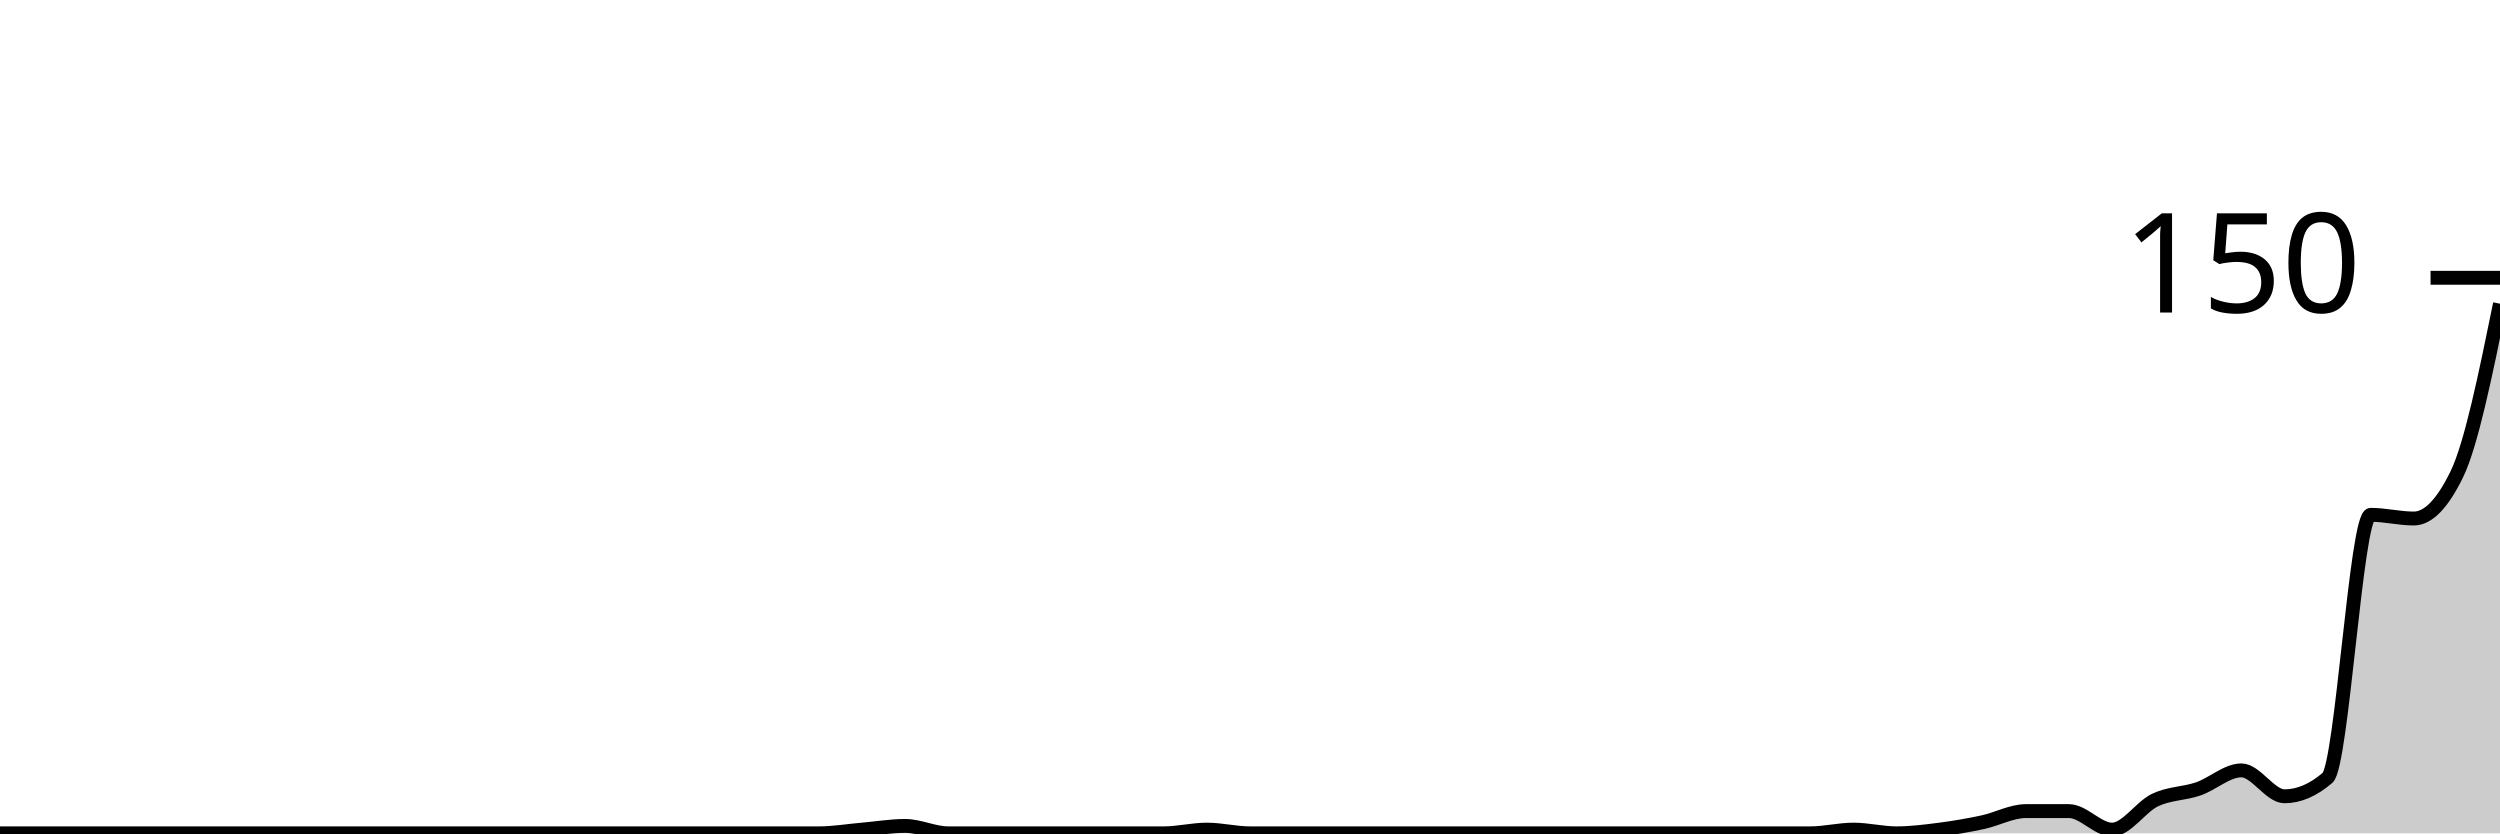
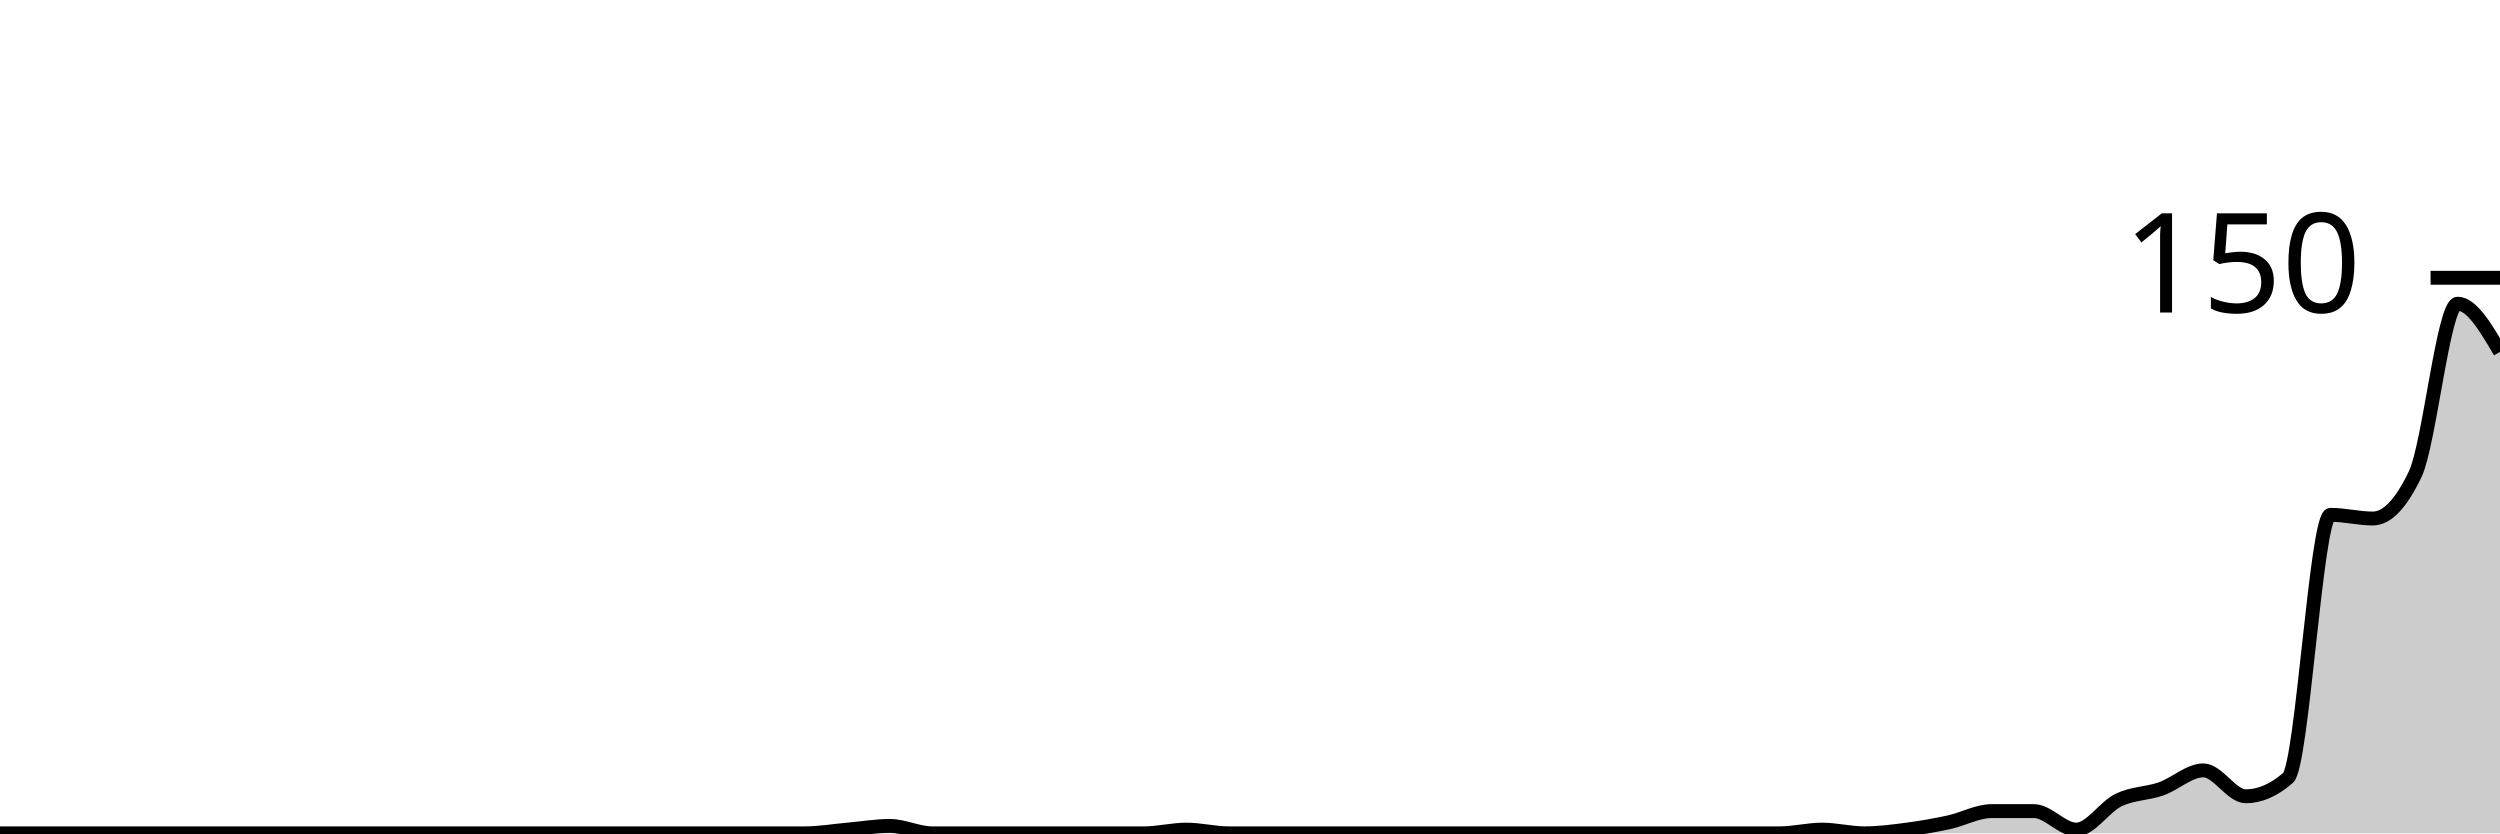
<svg xmlns="http://www.w3.org/2000/svg" viewBox="0 0 180 60">
  <g transform="translate(0,20)">
-     <path class="area" fill="rgba(0, 0, 0, 0.2)" d="M0,40C1.034,40,2.069,40,3.103,40C4.138,40,5.172,40,6.207,40C7.241,40,8.276,40,9.31,40C10.345,40,11.379,40,12.414,40C13.448,40,14.483,40,15.517,40C16.552,40,17.586,40,18.621,40C19.655,40,20.69,40,21.724,40C22.759,40,23.793,40,24.828,40C25.862,40,26.897,40,27.931,40C28.966,40,30,40,31.034,40C32.069,40,33.103,40,34.138,40C35.172,40,36.207,40,37.241,40C38.276,40,39.31,40,40.345,40C41.379,40,42.414,40,43.448,40C44.483,40,45.517,40,46.552,40C47.586,40,48.621,40,49.655,40C50.69,40,51.724,40,52.759,40C53.793,40,54.828,40,55.862,40C56.897,40,57.931,40,58.966,40C60,40,61.034,39.822,62.069,39.733C63.103,39.644,64.138,39.467,65.172,39.467C66.207,39.467,67.241,40,68.276,40C69.31,40,70.345,40,71.379,40C72.414,40,73.448,40,74.483,40C75.517,40,76.552,40,77.586,40C78.621,40,79.655,40,80.69,40C81.724,40,82.759,40,83.793,40C84.828,40,85.862,39.733,86.897,39.733C87.931,39.733,88.966,40,90,40C91.034,40,92.069,40,93.103,40C94.138,40,95.172,40,96.207,40C97.241,40,98.276,40,99.31,40C100.345,40,101.379,40,102.414,40C103.448,40,104.483,40,105.517,40C106.552,40,107.586,40,108.621,40C109.655,40,110.69,40,111.724,40C112.759,40,113.793,40,114.828,40C115.862,40,116.897,40,117.931,40C118.966,40,120,40,121.034,40C122.069,40,123.103,40,124.138,40C125.172,40,126.207,40,127.241,40C128.276,40,129.31,40,130.345,40C131.379,40,132.414,39.733,133.448,39.733C134.483,39.733,135.517,40,136.552,40C137.586,40,138.621,39.867,139.655,39.733C140.69,39.6,141.724,39.422,142.759,39.2C143.793,38.978,144.828,38.4,145.862,38.4C146.897,38.4,147.931,38.4,148.966,38.4C150,38.4,151.034,39.733,152.069,39.733C153.103,39.733,154.138,38.089,155.172,37.6C156.207,37.111,157.241,37.156,158.276,36.8C159.31,36.444,160.345,35.467,161.379,35.467C162.414,35.467,163.448,37.333,164.483,37.333C165.517,37.333,166.552,36.889,167.586,36C168.621,35.111,169.655,17.067,170.69,17.067C171.724,17.067,172.759,17.333,173.793,17.333C174.828,17.333,175.862,16.267,176.897,14.133C177.931,12,178.966,6.933,180,1.867L180,40C178.966,40,177.931,40,176.897,40C175.862,40,174.828,40,173.793,40C172.759,40,171.724,40,170.69,40C169.655,40,168.621,40,167.586,40C166.552,40,165.517,40,164.483,40C163.448,40,162.414,40,161.379,40C160.345,40,159.31,40,158.276,40C157.241,40,156.207,40,155.172,40C154.138,40,153.103,40,152.069,40C151.034,40,150,40,148.966,40C147.931,40,146.897,40,145.862,40C144.828,40,143.793,40,142.759,40C141.724,40,140.69,40,139.655,40C138.621,40,137.586,40,136.552,40C135.517,40,134.483,40,133.448,40C132.414,40,131.379,40,130.345,40C129.31,40,128.276,40,127.241,40C126.207,40,125.172,40,124.138,40C123.103,40,122.069,40,121.034,40C120,40,118.966,40,117.931,40C116.897,40,115.862,40,114.828,40C113.793,40,112.759,40,111.724,40C110.69,40,109.655,40,108.621,40C107.586,40,106.552,40,105.517,40C104.483,40,103.448,40,102.414,40C101.379,40,100.345,40,99.31,40C98.276,40,97.241,40,96.207,40C95.172,40,94.138,40,93.103,40C92.069,40,91.034,40,90,40C88.966,40,87.931,40,86.897,40C85.862,40,84.828,40,83.793,40C82.759,40,81.724,40,80.69,40C79.655,40,78.621,40,77.586,40C76.552,40,75.517,40,74.483,40C73.448,40,72.414,40,71.379,40C70.345,40,69.31,40,68.276,40C67.241,40,66.207,40,65.172,40C64.138,40,63.103,40,62.069,40C61.034,40,60,40,58.966,40C57.931,40,56.897,40,55.862,40C54.828,40,53.793,40,52.759,40C51.724,40,50.69,40,49.655,40C48.621,40,47.586,40,46.552,40C45.517,40,44.483,40,43.448,40C42.414,40,41.379,40,40.345,40C39.31,40,38.276,40,37.241,40C36.207,40,35.172,40,34.138,40C33.103,40,32.069,40,31.034,40C30,40,28.966,40,27.931,40C26.897,40,25.862,40,24.828,40C23.793,40,22.759,40,21.724,40C20.69,40,19.655,40,18.621,40C17.586,40,16.552,40,15.517,40C14.483,40,13.448,40,12.414,40C11.379,40,10.345,40,9.31,40C8.276,40,7.241,40,6.207,40C5.172,40,4.138,40,3.103,40C2.069,40,1.034,40,0,40Z" />
-     <path class="line" stroke="black" fill="none" d="M0,40C1.034,40,2.069,40,3.103,40C4.138,40,5.172,40,6.207,40C7.241,40,8.276,40,9.31,40C10.345,40,11.379,40,12.414,40C13.448,40,14.483,40,15.517,40C16.552,40,17.586,40,18.621,40C19.655,40,20.69,40,21.724,40C22.759,40,23.793,40,24.828,40C25.862,40,26.897,40,27.931,40C28.966,40,30,40,31.034,40C32.069,40,33.103,40,34.138,40C35.172,40,36.207,40,37.241,40C38.276,40,39.31,40,40.345,40C41.379,40,42.414,40,43.448,40C44.483,40,45.517,40,46.552,40C47.586,40,48.621,40,49.655,40C50.69,40,51.724,40,52.759,40C53.793,40,54.828,40,55.862,40C56.897,40,57.931,40,58.966,40C60,40,61.034,39.822,62.069,39.733C63.103,39.644,64.138,39.467,65.172,39.467C66.207,39.467,67.241,40,68.276,40C69.31,40,70.345,40,71.379,40C72.414,40,73.448,40,74.483,40C75.517,40,76.552,40,77.586,40C78.621,40,79.655,40,80.69,40C81.724,40,82.759,40,83.793,40C84.828,40,85.862,39.733,86.897,39.733C87.931,39.733,88.966,40,90,40C91.034,40,92.069,40,93.103,40C94.138,40,95.172,40,96.207,40C97.241,40,98.276,40,99.31,40C100.345,40,101.379,40,102.414,40C103.448,40,104.483,40,105.517,40C106.552,40,107.586,40,108.621,40C109.655,40,110.69,40,111.724,40C112.759,40,113.793,40,114.828,40C115.862,40,116.897,40,117.931,40C118.966,40,120,40,121.034,40C122.069,40,123.103,40,124.138,40C125.172,40,126.207,40,127.241,40C128.276,40,129.31,40,130.345,40C131.379,40,132.414,39.733,133.448,39.733C134.483,39.733,135.517,40,136.552,40C137.586,40,138.621,39.867,139.655,39.733C140.69,39.6,141.724,39.422,142.759,39.2C143.793,38.978,144.828,38.4,145.862,38.4C146.897,38.4,147.931,38.4,148.966,38.4C150,38.4,151.034,39.733,152.069,39.733C153.103,39.733,154.138,38.089,155.172,37.6C156.207,37.111,157.241,37.156,158.276,36.8C159.31,36.444,160.345,35.467,161.379,35.467C162.414,35.467,163.448,37.333,164.483,37.333C165.517,37.333,166.552,36.889,167.586,36C168.621,35.111,169.655,17.067,170.69,17.067C171.724,17.067,172.759,17.333,173.793,17.333C174.828,17.333,175.862,16.267,176.897,14.133C177.931,12,178.966,6.933,180,1.867" />
+     <path class="area" fill="rgba(0, 0, 0, 0.2)" d="M0,40C1.017,40,2.034,40,3.051,40C4.068,40,5.085,40,6.102,40C7.119,40,8.136,40,9.153,40C10.169,40,11.186,40,12.203,40C13.22,40,14.237,40,15.254,40C16.271,40,17.288,40,18.305,40C19.322,40,20.339,40,21.356,40C22.373,40,23.39,40,24.407,40C25.424,40,26.441,40,27.458,40C28.475,40,29.492,40,30.508,40C31.525,40,32.542,40,33.559,40C34.576,40,35.593,40,36.61,40C37.627,40,38.644,40,39.661,40C40.678,40,41.695,40,42.712,40C43.729,40,44.746,40,45.763,40C46.78,40,47.797,40,48.814,40C49.831,40,50.847,40,51.864,40C52.881,40,53.898,40,54.915,40C55.932,40,56.949,40,57.966,40C58.983,40,60,39.822,61.017,39.733C62.034,39.644,63.051,39.467,64.068,39.467C65.085,39.467,66.102,40,67.119,40C68.136,40,69.153,40,70.169,40C71.186,40,72.203,40,73.22,40C74.237,40,75.254,40,76.271,40C77.288,40,78.305,40,79.322,40C80.339,40,81.356,40,82.373,40C83.39,40,84.407,39.733,85.424,39.733C86.441,39.733,87.458,40,88.475,40C89.492,40,90.508,40,91.525,40C92.542,40,93.559,40,94.576,40C95.593,40,96.61,40,97.627,40C98.644,40,99.661,40,100.678,40C101.695,40,102.712,40,103.729,40C104.746,40,105.763,40,106.78,40C107.797,40,108.814,40,109.831,40C110.847,40,111.864,40,112.881,40C113.898,40,114.915,40,115.932,40C116.949,40,117.966,40,118.983,40C120,40,121.017,40,122.034,40C123.051,40,124.068,40,125.085,40C126.102,40,127.119,40,128.136,40C129.153,40,130.169,39.733,131.186,39.733C132.203,39.733,133.22,40,134.237,40C135.254,40,136.271,39.867,137.288,39.733C138.305,39.6,139.322,39.422,140.339,39.2C141.356,38.978,142.373,38.4,143.39,38.4C144.407,38.4,145.424,38.4,146.441,38.4C147.458,38.4,148.475,39.733,149.492,39.733C150.508,39.733,151.525,38.089,152.542,37.6C153.559,37.111,154.576,37.156,155.593,36.8C156.61,36.444,157.627,35.467,158.644,35.467C159.661,35.467,160.678,37.333,161.695,37.333C162.712,37.333,163.729,36.889,164.746,36C165.763,35.111,166.78,17.067,167.797,17.067C168.814,17.067,169.831,17.333,170.847,17.333C171.864,17.333,172.881,16.267,173.898,14.133C174.915,12,175.932,1.867,176.949,1.867C177.966,1.867,178.983,3.6,180,5.333L180,40C178.983,40,177.966,40,176.949,40C175.932,40,174.915,40,173.898,40C172.881,40,171.864,40,170.847,40C169.831,40,168.814,40,167.797,40C166.78,40,165.763,40,164.746,40C163.729,40,162.712,40,161.695,40C160.678,40,159.661,40,158.644,40C157.627,40,156.61,40,155.593,40C154.576,40,153.559,40,152.542,40C151.525,40,150.508,40,149.492,40C148.475,40,147.458,40,146.441,40C145.424,40,144.407,40,143.39,40C142.373,40,141.356,40,140.339,40C139.322,40,138.305,40,137.288,40C136.271,40,135.254,40,134.237,40C133.22,40,132.203,40,131.186,40C130.169,40,129.153,40,128.136,40C127.119,40,126.102,40,125.085,40C124.068,40,123.051,40,122.034,40C121.017,40,120,40,118.983,40C117.966,40,116.949,40,115.932,40C114.915,40,113.898,40,112.881,40C111.864,40,110.847,40,109.831,40C108.814,40,107.797,40,106.78,40C105.763,40,104.746,40,103.729,40C102.712,40,101.695,40,100.678,40C99.661,40,98.644,40,97.627,40C96.61,40,95.593,40,94.576,40C93.559,40,92.542,40,91.525,40C90.508,40,89.492,40,88.475,40C87.458,40,86.441,40,85.424,40C84.407,40,83.39,40,82.373,40C81.356,40,80.339,40,79.322,40C78.305,40,77.288,40,76.271,40C75.254,40,74.237,40,73.22,40C72.203,40,71.186,40,70.169,40C69.153,40,68.136,40,67.119,40C66.102,40,65.085,40,64.068,40C63.051,40,62.034,40,61.017,40C60,40,58.983,40,57.966,40C56.949,40,55.932,40,54.915,40C53.898,40,52.881,40,51.864,40C50.847,40,49.831,40,48.814,40C47.797,40,46.78,40,45.763,40C44.746,40,43.729,40,42.712,40C41.695,40,40.678,40,39.661,40C38.644,40,37.627,40,36.61,40C35.593,40,34.576,40,33.559,40C32.542,40,31.525,40,30.508,40C29.492,40,28.475,40,27.458,40C26.441,40,25.424,40,24.407,40C23.39,40,22.373,40,21.356,40C20.339,40,19.322,40,18.305,40C17.288,40,16.271,40,15.254,40C14.237,40,13.22,40,12.203,40C11.186,40,10.169,40,9.153,40C8.136,40,7.119,40,6.102,40C5.085,40,4.068,40,3.051,40C2.034,40,1.017,40,0,40Z" />
+     <path class="line" stroke="black" fill="none" d="M0,40C1.017,40,2.034,40,3.051,40C4.068,40,5.085,40,6.102,40C7.119,40,8.136,40,9.153,40C10.169,40,11.186,40,12.203,40C13.22,40,14.237,40,15.254,40C16.271,40,17.288,40,18.305,40C19.322,40,20.339,40,21.356,40C22.373,40,23.39,40,24.407,40C25.424,40,26.441,40,27.458,40C28.475,40,29.492,40,30.508,40C31.525,40,32.542,40,33.559,40C34.576,40,35.593,40,36.61,40C37.627,40,38.644,40,39.661,40C40.678,40,41.695,40,42.712,40C43.729,40,44.746,40,45.763,40C46.78,40,47.797,40,48.814,40C49.831,40,50.847,40,51.864,40C52.881,40,53.898,40,54.915,40C55.932,40,56.949,40,57.966,40C58.983,40,60,39.822,61.017,39.733C62.034,39.644,63.051,39.467,64.068,39.467C65.085,39.467,66.102,40,67.119,40C68.136,40,69.153,40,70.169,40C71.186,40,72.203,40,73.22,40C74.237,40,75.254,40,76.271,40C77.288,40,78.305,40,79.322,40C80.339,40,81.356,40,82.373,40C83.39,40,84.407,39.733,85.424,39.733C86.441,39.733,87.458,40,88.475,40C89.492,40,90.508,40,91.525,40C92.542,40,93.559,40,94.576,40C95.593,40,96.61,40,97.627,40C98.644,40,99.661,40,100.678,40C101.695,40,102.712,40,103.729,40C104.746,40,105.763,40,106.78,40C107.797,40,108.814,40,109.831,40C110.847,40,111.864,40,112.881,40C113.898,40,114.915,40,115.932,40C116.949,40,117.966,40,118.983,40C120,40,121.017,40,122.034,40C123.051,40,124.068,40,125.085,40C126.102,40,127.119,40,128.136,40C129.153,40,130.169,39.733,131.186,39.733C132.203,39.733,133.22,40,134.237,40C135.254,40,136.271,39.867,137.288,39.733C138.305,39.6,139.322,39.422,140.339,39.2C141.356,38.978,142.373,38.4,143.39,38.4C144.407,38.4,145.424,38.4,146.441,38.4C147.458,38.4,148.475,39.733,149.492,39.733C150.508,39.733,151.525,38.089,152.542,37.6C153.559,37.111,154.576,37.156,155.593,36.8C156.61,36.444,157.627,35.467,158.644,35.467C159.661,35.467,160.678,37.333,161.695,37.333C162.712,37.333,163.729,36.889,164.746,36C165.763,35.111,166.78,17.067,167.797,17.067C168.814,17.067,169.831,17.333,170.847,17.333C171.864,17.333,172.881,16.267,173.898,14.133C174.915,12,175.932,1.867,176.949,1.867C177.966,1.867,178.983,3.6,180,5.333" />
    <path class="axis-ceiling" stroke-width="1" stroke="black" fill="none" d="M175,0L180,0" />
    <text class="axis-ceiling-label" font-family="sans-serif" text-anchor="end" font-size="10px" x="170" y="2.5">150</text>
  </g>
</svg>
